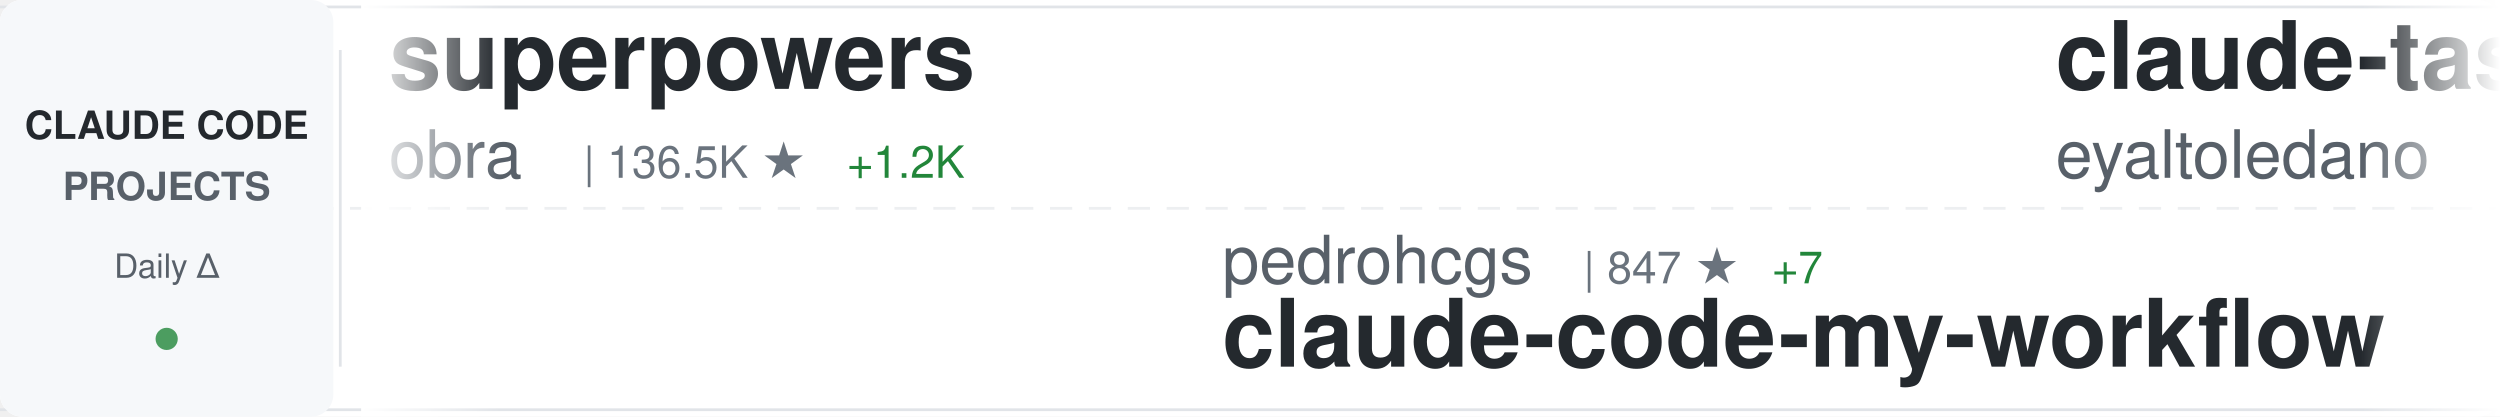
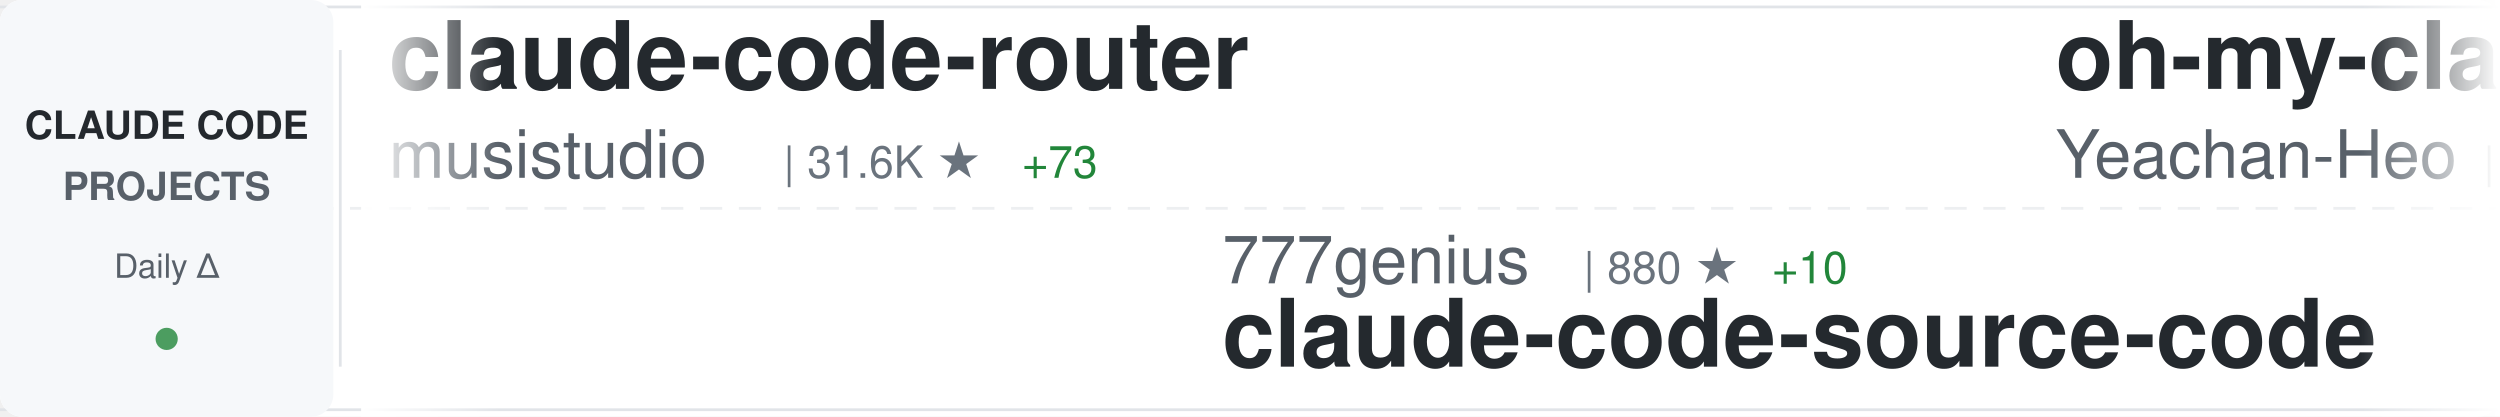
<svg xmlns="http://www.w3.org/2000/svg" width="900" height="150">
  <defs>
    <linearGradient id="awesomeLeftFade" x1="0%" y1="0%" x2="100%" y2="0%">
      <stop offset="0%" style="stop-color:#ffffff;stop-opacity:1" />
      <stop offset="100%" style="stop-color:#ffffff;stop-opacity:0" />
    </linearGradient>
    <linearGradient id="awesomeRightFade" x1="0%" y1="0%" x2="100%" y2="0%">
      <stop offset="0%" style="stop-color:#ffffff;stop-opacity:0" />
      <stop offset="100%" style="stop-color:#ffffff;stop-opacity:1" />
    </linearGradient>
  </defs>
  <rect width="900" height="150" fill="#ffffff" rx="8" />
  <rect x="0" y="2" width="900" height="1" fill="#e1e4e8" />
  <rect x="0" y="147" width="900" height="1" fill="#e1e4e8" />
  <line x1="0" y1="75" x2="900" y2="75" stroke="#e1e4e8" stroke-width="1" stroke-dasharray="8 6" opacity="0.6" />
  <rect x="0" y="0" width="120" height="150" fill="#f6f8fa" rx="8" />
  <text x="60" y="50" font-family="-apple-system, BlinkMacSystemFont, 'Segoe UI', Helvetica, Arial, sans-serif" font-size="14" font-weight="600" fill="#24292e" text-anchor="middle">CLAUDE CODE</text>
  <text x="60" y="72" font-family="-apple-system, BlinkMacSystemFont, 'Segoe UI', Helvetica, Arial, sans-serif" font-size="14" font-weight="600" fill="#586069" text-anchor="middle">PROJECTS</text>
  <text x="60" y="100" font-family="-apple-system, BlinkMacSystemFont, 'Segoe UI', Helvetica, Arial, sans-serif" font-size="12" font-weight="500" fill="#586069" text-anchor="middle">Daily Δ</text>
  <circle cx="60" cy="122" r="4" fill="#22863a" opacity="0.8" />
  <rect x="122" y="18" width="1" height="114" fill="#e1e4e8" />
  <clipPath id="awesomeTickerClip">
    <rect x="130" y="0" width="770" height="150" />
  </clipPath>
  <g clip-path="url(#awesomeTickerClip)">
    <g id="awesomeTickerItems">
      <animateTransform attributeName="transform" attributeType="XML" type="translate" from="0 0" to="-3000 0" dur="54s" repeatCount="indefinite" />
      <g transform="translate(0, 0)">
-         <text x="140" y="32" font-family="-apple-system, BlinkMacSystemFont, 'Segoe UI', Helvetica, Arial, sans-serif" font-size="34" font-weight="600" fill="#24292e">superpowers</text>
-         <text x="140" y="64" font-family="-apple-system, BlinkMacSystemFont, 'Segoe UI', Helvetica, Arial, sans-serif" font-size="24" font-weight="400" fill="#586069">obra</text>
-         <text x="210" y="64" font-family="-apple-system, BlinkMacSystemFont, 'Segoe UI', Helvetica, Arial, sans-serif" font-size="16" font-weight="500" fill="#6a737d">| 136.5K ★</text>
-         <text x="305" y="64" font-family="-apple-system, BlinkMacSystemFont, 'Segoe UI', Helvetica, Arial, sans-serif" font-size="16" font-weight="500" fill="#22863a"> +1.2K</text>
+         <text x="140" y="32" font-family="-apple-system, BlinkMacSystemFont, 'Segoe UI', Helvetica, Arial, sans-serif" font-size="34" font-weight="600" fill="#24292e">claude-code-router</text>
+         <text x="140" y="64" font-family="-apple-system, BlinkMacSystemFont, 'Segoe UI', Helvetica, Arial, sans-serif" font-size="24" font-weight="400" fill="#586069">musistudio</text>
+         <text x="282" y="64" font-family="-apple-system, BlinkMacSystemFont, 'Segoe UI', Helvetica, Arial, sans-serif" font-size="16" font-weight="500" fill="#6a737d">| 31.6K ★</text>
+         <text x="368" y="64" font-family="-apple-system, BlinkMacSystemFont, 'Segoe UI', Helvetica, Arial, sans-serif" font-size="16" font-weight="500" fill="#22863a"> +73</text>
      </g>
      <g transform="translate(300, 0)">
-         <text x="140" y="102" font-family="-apple-system, BlinkMacSystemFont, 'Segoe UI', Helvetica, Arial, sans-serif" font-size="24" font-weight="400" fill="#586069">pedrohcgs</text>
-         <text x="270" y="102" font-family="-apple-system, BlinkMacSystemFont, 'Segoe UI', Helvetica, Arial, sans-serif" font-size="16" font-weight="500" fill="#6a737d">| 847 ★</text>
-         <text x="338" y="102" font-family="-apple-system, BlinkMacSystemFont, 'Segoe UI', Helvetica, Arial, sans-serif" font-size="16" font-weight="500" fill="#22863a"> +7</text>
-         <text x="140" y="132" font-family="-apple-system, BlinkMacSystemFont, 'Segoe UI', Helvetica, Arial, sans-serif" font-size="34" font-weight="600" fill="#24292e">claude-code-my-workflow</text>
+         <text x="140" y="102" font-family="-apple-system, BlinkMacSystemFont, 'Segoe UI', Helvetica, Arial, sans-serif" font-size="24" font-weight="400" fill="#586069">777genius</text>
+         <text x="270" y="102" font-family="-apple-system, BlinkMacSystemFont, 'Segoe UI', Helvetica, Arial, sans-serif" font-size="16" font-weight="500" fill="#6a737d">| 880 ★</text>
+         <text x="338" y="102" font-family="-apple-system, BlinkMacSystemFont, 'Segoe UI', Helvetica, Arial, sans-serif" font-size="16" font-weight="500" fill="#22863a"> +10</text>
+         <text x="140" y="132" font-family="-apple-system, BlinkMacSystemFont, 'Segoe UI', Helvetica, Arial, sans-serif" font-size="34" font-weight="600" fill="#24292e">claude-code-source-code</text>
      </g>
      <g transform="translate(600, 0)">
-         <text x="140" y="32" font-family="-apple-system, BlinkMacSystemFont, 'Segoe UI', Helvetica, Arial, sans-serif" font-size="34" font-weight="600" fill="#24292e">claude-task-master</text>
-         <text x="140" y="64" font-family="-apple-system, BlinkMacSystemFont, 'Segoe UI', Helvetica, Arial, sans-serif" font-size="24" font-weight="400" fill="#586069">eyaltoledano</text>
-         <text x="306" y="64" font-family="-apple-system, BlinkMacSystemFont, 'Segoe UI', Helvetica, Arial, sans-serif" font-size="16" font-weight="500" fill="#6a737d">| 26.4K ★</text>
-         <text x="392" y="64" font-family="-apple-system, BlinkMacSystemFont, 'Segoe UI', Helvetica, Arial, sans-serif" font-size="16" font-weight="500" fill="#22863a"> +12</text>
+         <text x="140" y="32" font-family="-apple-system, BlinkMacSystemFont, 'Segoe UI', Helvetica, Arial, sans-serif" font-size="34" font-weight="600" fill="#24292e">oh-my-claudecode</text>
+         <text x="140" y="64" font-family="-apple-system, BlinkMacSystemFont, 'Segoe UI', Helvetica, Arial, sans-serif" font-size="24" font-weight="400" fill="#586069">Yeachan-Heo</text>
+         <text x="294" y="64" font-family="-apple-system, BlinkMacSystemFont, 'Segoe UI', Helvetica, Arial, sans-serif" font-size="16" font-weight="500" fill="#6a737d">| 24.8K ★</text>
+         <text x="380" y="64" font-family="-apple-system, BlinkMacSystemFont, 'Segoe UI', Helvetica, Arial, sans-serif" font-size="16" font-weight="500" fill="#22863a"> +633</text>
      </g>
      <g transform="translate(900, 0)">
-         <text x="140" y="102" font-family="-apple-system, BlinkMacSystemFont, 'Segoe UI', Helvetica, Arial, sans-serif" font-size="24" font-weight="400" fill="#586069">ykdojo</text>
-         <text x="234" y="102" font-family="-apple-system, BlinkMacSystemFont, 'Segoe UI', Helvetica, Arial, sans-serif" font-size="16" font-weight="500" fill="#6a737d">| 7.2K ★</text>
-         <text x="311" y="102" font-family="-apple-system, BlinkMacSystemFont, 'Segoe UI', Helvetica, Arial, sans-serif" font-size="16" font-weight="500" fill="#22863a"> +25</text>
-         <text x="140" y="132" font-family="-apple-system, BlinkMacSystemFont, 'Segoe UI', Helvetica, Arial, sans-serif" font-size="34" font-weight="600" fill="#24292e">claude-code-tips</text>
+         <text x="140" y="102" font-family="-apple-system, BlinkMacSystemFont, 'Segoe UI', Helvetica, Arial, sans-serif" font-size="24" font-weight="400" fill="#586069">https-deeplearning-ai</text>
+         <text x="414" y="102" font-family="-apple-system, BlinkMacSystemFont, 'Segoe UI', Helvetica, Arial, sans-serif" font-size="16" font-weight="500" fill="#6a737d">| 479 ★</text>
+         <text x="482" y="102" font-family="-apple-system, BlinkMacSystemFont, 'Segoe UI', Helvetica, Arial, sans-serif" font-size="16" font-weight="500" fill="#22863a"> +3</text>
+         <text x="140" y="132" font-family="-apple-system, BlinkMacSystemFont, 'Segoe UI', Helvetica, Arial, sans-serif" font-size="34" font-weight="600" fill="#24292e">sc-claude-code-files</text>
      </g>
      <g transform="translate(1200, 0)">
-         <text x="140" y="32" font-family="-apple-system, BlinkMacSystemFont, 'Segoe UI', Helvetica, Arial, sans-serif" font-size="34" font-weight="600" fill="#24292e">claude-code</text>
-         <text x="140" y="64" font-family="-apple-system, BlinkMacSystemFont, 'Segoe UI', Helvetica, Arial, sans-serif" font-size="24" font-weight="400" fill="#586069">jarmuine</text>
-         <text x="258" y="64" font-family="-apple-system, BlinkMacSystemFont, 'Segoe UI', Helvetica, Arial, sans-serif" font-size="16" font-weight="500" fill="#6a737d">| 1.8K ★</text>
-         <text x="335" y="64" font-family="-apple-system, BlinkMacSystemFont, 'Segoe UI', Helvetica, Arial, sans-serif" font-size="16" font-weight="500" fill="#22863a"> +33</text>
+         <text x="140" y="32" font-family="-apple-system, BlinkMacSystemFont, 'Segoe UI', Helvetica, Arial, sans-serif" font-size="34" font-weight="600" fill="#24292e">awesome-claude-code-suba...</text>
+         <text x="140" y="64" font-family="-apple-system, BlinkMacSystemFont, 'Segoe UI', Helvetica, Arial, sans-serif" font-size="24" font-weight="400" fill="#586069">VoltAgent</text>
+         <text x="270" y="64" font-family="-apple-system, BlinkMacSystemFont, 'Segoe UI', Helvetica, Arial, sans-serif" font-size="16" font-weight="500" fill="#6a737d">| 16.4K ★</text>
+         <text x="356" y="64" font-family="-apple-system, BlinkMacSystemFont, 'Segoe UI', Helvetica, Arial, sans-serif" font-size="16" font-weight="500" fill="#22863a"> +128</text>
      </g>
      <g transform="translate(1500, 0)">
-         <text x="140" y="102" font-family="-apple-system, BlinkMacSystemFont, 'Segoe UI', Helvetica, Arial, sans-serif" font-size="24" font-weight="400" fill="#586069">liuup</text>
-         <text x="222" y="102" font-family="-apple-system, BlinkMacSystemFont, 'Segoe UI', Helvetica, Arial, sans-serif" font-size="16" font-weight="500" fill="#6a737d">| 963 ★</text>
-         <text x="290" y="102" font-family="-apple-system, BlinkMacSystemFont, 'Segoe UI', Helvetica, Arial, sans-serif" font-size="16" font-weight="500" fill="#22863a"> +57</text>
-         <text x="140" y="132" font-family="-apple-system, BlinkMacSystemFont, 'Segoe UI', Helvetica, Arial, sans-serif" font-size="34" font-weight="600" fill="#24292e">claude-code-analysis</text>
+         <text x="140" y="102" font-family="-apple-system, BlinkMacSystemFont, 'Segoe UI', Helvetica, Arial, sans-serif" font-size="24" font-weight="400" fill="#586069">isboyjc</text>
+         <text x="246" y="102" font-family="-apple-system, BlinkMacSystemFont, 'Segoe UI', Helvetica, Arial, sans-serif" font-size="16" font-weight="500" fill="#6a737d">| 127 ★</text>
+         <text x="314" y="102" font-family="-apple-system, BlinkMacSystemFont, 'Segoe UI', Helvetica, Arial, sans-serif" font-size="16" font-weight="500" fill="#22863a"> +1</text>
+         <text x="140" y="132" font-family="-apple-system, BlinkMacSystemFont, 'Segoe UI', Helvetica, Arial, sans-serif" font-size="34" font-weight="600" fill="#24292e">claude-code</text>
      </g>
      <g transform="translate(1800, 0)">
        <text x="140" y="32" font-family="-apple-system, BlinkMacSystemFont, 'Segoe UI', Helvetica, Arial, sans-serif" font-size="34" font-weight="600" fill="#24292e">claude-code-source-build</text>
        <text x="140" y="64" font-family="-apple-system, BlinkMacSystemFont, 'Segoe UI', Helvetica, Arial, sans-serif" font-size="24" font-weight="400" fill="#586069">andrew-kramer-inno</text>
-         <text x="378" y="64" font-family="-apple-system, BlinkMacSystemFont, 'Segoe UI', Helvetica, Arial, sans-serif" font-size="16" font-weight="500" fill="#6a737d">| 545 ★</text>
-         <text x="446" y="64" font-family="-apple-system, BlinkMacSystemFont, 'Segoe UI', Helvetica, Arial, sans-serif" font-size="16" font-weight="500" fill="#22863a"> +10</text>
+         <text x="378" y="64" font-family="-apple-system, BlinkMacSystemFont, 'Segoe UI', Helvetica, Arial, sans-serif" font-size="16" font-weight="500" fill="#6a737d">| 546 ★</text>
+         <text x="446" y="64" font-family="-apple-system, BlinkMacSystemFont, 'Segoe UI', Helvetica, Arial, sans-serif" font-size="16" font-weight="500" fill="#22863a"> +8</text>
      </g>
      <g transform="translate(2100, 0)">
-         <text x="140" y="102" font-family="-apple-system, BlinkMacSystemFont, 'Segoe UI', Helvetica, Arial, sans-serif" font-size="24" font-weight="400" fill="#586069">anthropics</text>
-         <text x="282" y="102" font-family="-apple-system, BlinkMacSystemFont, 'Segoe UI', Helvetica, Arial, sans-serif" font-size="16" font-weight="500" fill="#6a737d">| 16.1K ★</text>
-         <text x="368" y="102" font-family="-apple-system, BlinkMacSystemFont, 'Segoe UI', Helvetica, Arial, sans-serif" font-size="16" font-weight="500" fill="#22863a"> +82</text>
-         <text x="140" y="132" font-family="-apple-system, BlinkMacSystemFont, 'Segoe UI', Helvetica, Arial, sans-serif" font-size="34" font-weight="600" fill="#24292e">claude-plugins-official</text>
+         <text x="140" y="102" font-family="-apple-system, BlinkMacSystemFont, 'Segoe UI', Helvetica, Arial, sans-serif" font-size="24" font-weight="400" fill="#586069">sickn33</text>
+         <text x="246" y="102" font-family="-apple-system, BlinkMacSystemFont, 'Segoe UI', Helvetica, Arial, sans-serif" font-size="16" font-weight="500" fill="#6a737d">| 31.0K ★</text>
+         <text x="332" y="102" font-family="-apple-system, BlinkMacSystemFont, 'Segoe UI', Helvetica, Arial, sans-serif" font-size="16" font-weight="500" fill="#22863a"> +236</text>
+         <text x="140" y="132" font-family="-apple-system, BlinkMacSystemFont, 'Segoe UI', Helvetica, Arial, sans-serif" font-size="34" font-weight="600" fill="#24292e">antigravity-awesome-skil...</text>
      </g>
      <g transform="translate(2400, 0)">
-         <text x="140" y="32" font-family="-apple-system, BlinkMacSystemFont, 'Segoe UI', Helvetica, Arial, sans-serif" font-size="34" font-weight="600" fill="#24292e">claude-code</text>
-         <text x="140" y="64" font-family="-apple-system, BlinkMacSystemFont, 'Segoe UI', Helvetica, Arial, sans-serif" font-size="24" font-weight="400" fill="#586069">codeaashu</text>
-         <text x="270" y="64" font-family="-apple-system, BlinkMacSystemFont, 'Segoe UI', Helvetica, Arial, sans-serif" font-size="16" font-weight="500" fill="#6a737d">| 1.6K ★</text>
-         <text x="347" y="64" font-family="-apple-system, BlinkMacSystemFont, 'Segoe UI', Helvetica, Arial, sans-serif" font-size="16" font-weight="500" fill="#22863a"> +165</text>
+         <text x="140" y="32" font-family="-apple-system, BlinkMacSystemFont, 'Segoe UI', Helvetica, Arial, sans-serif" font-size="34" font-weight="600" fill="#24292e">claude-code-guide</text>
+         <text x="140" y="64" font-family="-apple-system, BlinkMacSystemFont, 'Segoe UI', Helvetica, Arial, sans-serif" font-size="24" font-weight="400" fill="#586069">Cranot</text>
+         <text x="234" y="64" font-family="-apple-system, BlinkMacSystemFont, 'Segoe UI', Helvetica, Arial, sans-serif" font-size="16" font-weight="500" fill="#6a737d">| 2.6K ★</text>
+         <text x="311" y="64" font-family="-apple-system, BlinkMacSystemFont, 'Segoe UI', Helvetica, Arial, sans-serif" font-size="16" font-weight="500" fill="#22863a"> +6</text>
      </g>
      <g transform="translate(2700, 0)">
-         <text x="140" y="102" font-family="-apple-system, BlinkMacSystemFont, 'Segoe UI', Helvetica, Arial, sans-serif" font-size="24" font-weight="400" fill="#586069">leaked-claude-code</text>
-         <text x="378" y="102" font-family="-apple-system, BlinkMacSystemFont, 'Segoe UI', Helvetica, Arial, sans-serif" font-size="16" font-weight="500" fill="#6a737d">| 812 ★</text>
-         <text x="446" y="102" font-family="-apple-system, BlinkMacSystemFont, 'Segoe UI', Helvetica, Arial, sans-serif" font-size="16" font-weight="500" fill="#22863a"> +41</text>
-         <text x="140" y="132" font-family="-apple-system, BlinkMacSystemFont, 'Segoe UI', Helvetica, Arial, sans-serif" font-size="34" font-weight="600" fill="#24292e">leaked-claude-code</text>
+         <text x="140" y="102" font-family="-apple-system, BlinkMacSystemFont, 'Segoe UI', Helvetica, Arial, sans-serif" font-size="24" font-weight="400" fill="#586069">darcyegb</text>
+         <text x="258" y="102" font-family="-apple-system, BlinkMacSystemFont, 'Segoe UI', Helvetica, Arial, sans-serif" font-size="16" font-weight="500" fill="#6a737d">| 647 ★</text>
+         <text x="326" y="102" font-family="-apple-system, BlinkMacSystemFont, 'Segoe UI', Helvetica, Arial, sans-serif" font-size="16" font-weight="500" fill="#22863a"> +3</text>
+         <text x="140" y="132" font-family="-apple-system, BlinkMacSystemFont, 'Segoe UI', Helvetica, Arial, sans-serif" font-size="34" font-weight="600" fill="#24292e">ClaudeCodeAgents</text>
      </g>
      <g transform="translate(3000, 0)">
-         <text x="140" y="32" font-family="-apple-system, BlinkMacSystemFont, 'Segoe UI', Helvetica, Arial, sans-serif" font-size="34" font-weight="600" fill="#24292e">superpowers</text>
-         <text x="140" y="64" font-family="-apple-system, BlinkMacSystemFont, 'Segoe UI', Helvetica, Arial, sans-serif" font-size="24" font-weight="400" fill="#586069">obra</text>
-         <text x="210" y="64" font-family="-apple-system, BlinkMacSystemFont, 'Segoe UI', Helvetica, Arial, sans-serif" font-size="16" font-weight="500" fill="#6a737d">| 136.5K ★</text>
-         <text x="305" y="64" font-family="-apple-system, BlinkMacSystemFont, 'Segoe UI', Helvetica, Arial, sans-serif" font-size="16" font-weight="500" fill="#22863a"> +1.2K</text>
+         <text x="140" y="32" font-family="-apple-system, BlinkMacSystemFont, 'Segoe UI', Helvetica, Arial, sans-serif" font-size="34" font-weight="600" fill="#24292e">claude-code-router</text>
+         <text x="140" y="64" font-family="-apple-system, BlinkMacSystemFont, 'Segoe UI', Helvetica, Arial, sans-serif" font-size="24" font-weight="400" fill="#586069">musistudio</text>
+         <text x="282" y="64" font-family="-apple-system, BlinkMacSystemFont, 'Segoe UI', Helvetica, Arial, sans-serif" font-size="16" font-weight="500" fill="#6a737d">| 31.6K ★</text>
+         <text x="368" y="64" font-family="-apple-system, BlinkMacSystemFont, 'Segoe UI', Helvetica, Arial, sans-serif" font-size="16" font-weight="500" fill="#22863a"> +73</text>
      </g>
      <g transform="translate(3300, 0)">
-         <text x="140" y="102" font-family="-apple-system, BlinkMacSystemFont, 'Segoe UI', Helvetica, Arial, sans-serif" font-size="24" font-weight="400" fill="#586069">pedrohcgs</text>
-         <text x="270" y="102" font-family="-apple-system, BlinkMacSystemFont, 'Segoe UI', Helvetica, Arial, sans-serif" font-size="16" font-weight="500" fill="#6a737d">| 847 ★</text>
-         <text x="338" y="102" font-family="-apple-system, BlinkMacSystemFont, 'Segoe UI', Helvetica, Arial, sans-serif" font-size="16" font-weight="500" fill="#22863a"> +7</text>
-         <text x="140" y="132" font-family="-apple-system, BlinkMacSystemFont, 'Segoe UI', Helvetica, Arial, sans-serif" font-size="34" font-weight="600" fill="#24292e">claude-code-my-workflow</text>
+         <text x="140" y="102" font-family="-apple-system, BlinkMacSystemFont, 'Segoe UI', Helvetica, Arial, sans-serif" font-size="24" font-weight="400" fill="#586069">777genius</text>
+         <text x="270" y="102" font-family="-apple-system, BlinkMacSystemFont, 'Segoe UI', Helvetica, Arial, sans-serif" font-size="16" font-weight="500" fill="#6a737d">| 880 ★</text>
+         <text x="338" y="102" font-family="-apple-system, BlinkMacSystemFont, 'Segoe UI', Helvetica, Arial, sans-serif" font-size="16" font-weight="500" fill="#22863a"> +10</text>
+         <text x="140" y="132" font-family="-apple-system, BlinkMacSystemFont, 'Segoe UI', Helvetica, Arial, sans-serif" font-size="34" font-weight="600" fill="#24292e">claude-code-source-code</text>
      </g>
      <g transform="translate(3600, 0)">
-         <text x="140" y="32" font-family="-apple-system, BlinkMacSystemFont, 'Segoe UI', Helvetica, Arial, sans-serif" font-size="34" font-weight="600" fill="#24292e">claude-task-master</text>
-         <text x="140" y="64" font-family="-apple-system, BlinkMacSystemFont, 'Segoe UI', Helvetica, Arial, sans-serif" font-size="24" font-weight="400" fill="#586069">eyaltoledano</text>
-         <text x="306" y="64" font-family="-apple-system, BlinkMacSystemFont, 'Segoe UI', Helvetica, Arial, sans-serif" font-size="16" font-weight="500" fill="#6a737d">| 26.4K ★</text>
-         <text x="392" y="64" font-family="-apple-system, BlinkMacSystemFont, 'Segoe UI', Helvetica, Arial, sans-serif" font-size="16" font-weight="500" fill="#22863a"> +12</text>
+         <text x="140" y="32" font-family="-apple-system, BlinkMacSystemFont, 'Segoe UI', Helvetica, Arial, sans-serif" font-size="34" font-weight="600" fill="#24292e">oh-my-claudecode</text>
+         <text x="140" y="64" font-family="-apple-system, BlinkMacSystemFont, 'Segoe UI', Helvetica, Arial, sans-serif" font-size="24" font-weight="400" fill="#586069">Yeachan-Heo</text>
+         <text x="294" y="64" font-family="-apple-system, BlinkMacSystemFont, 'Segoe UI', Helvetica, Arial, sans-serif" font-size="16" font-weight="500" fill="#6a737d">| 24.8K ★</text>
+         <text x="380" y="64" font-family="-apple-system, BlinkMacSystemFont, 'Segoe UI', Helvetica, Arial, sans-serif" font-size="16" font-weight="500" fill="#22863a"> +633</text>
      </g>
      <g transform="translate(3900, 0)">
-         <text x="140" y="102" font-family="-apple-system, BlinkMacSystemFont, 'Segoe UI', Helvetica, Arial, sans-serif" font-size="24" font-weight="400" fill="#586069">ykdojo</text>
-         <text x="234" y="102" font-family="-apple-system, BlinkMacSystemFont, 'Segoe UI', Helvetica, Arial, sans-serif" font-size="16" font-weight="500" fill="#6a737d">| 7.2K ★</text>
-         <text x="311" y="102" font-family="-apple-system, BlinkMacSystemFont, 'Segoe UI', Helvetica, Arial, sans-serif" font-size="16" font-weight="500" fill="#22863a"> +25</text>
-         <text x="140" y="132" font-family="-apple-system, BlinkMacSystemFont, 'Segoe UI', Helvetica, Arial, sans-serif" font-size="34" font-weight="600" fill="#24292e">claude-code-tips</text>
+         <text x="140" y="102" font-family="-apple-system, BlinkMacSystemFont, 'Segoe UI', Helvetica, Arial, sans-serif" font-size="24" font-weight="400" fill="#586069">https-deeplearning-ai</text>
+         <text x="414" y="102" font-family="-apple-system, BlinkMacSystemFont, 'Segoe UI', Helvetica, Arial, sans-serif" font-size="16" font-weight="500" fill="#6a737d">| 479 ★</text>
+         <text x="482" y="102" font-family="-apple-system, BlinkMacSystemFont, 'Segoe UI', Helvetica, Arial, sans-serif" font-size="16" font-weight="500" fill="#22863a"> +3</text>
+         <text x="140" y="132" font-family="-apple-system, BlinkMacSystemFont, 'Segoe UI', Helvetica, Arial, sans-serif" font-size="34" font-weight="600" fill="#24292e">sc-claude-code-files</text>
      </g>
    </g>
  </g>
  <rect x="130" y="0" width="50" height="150" fill="url(#awesomeLeftFade)" />
  <rect x="850" y="0" width="50" height="150" fill="url(#awesomeRightFade)" />
</svg>
